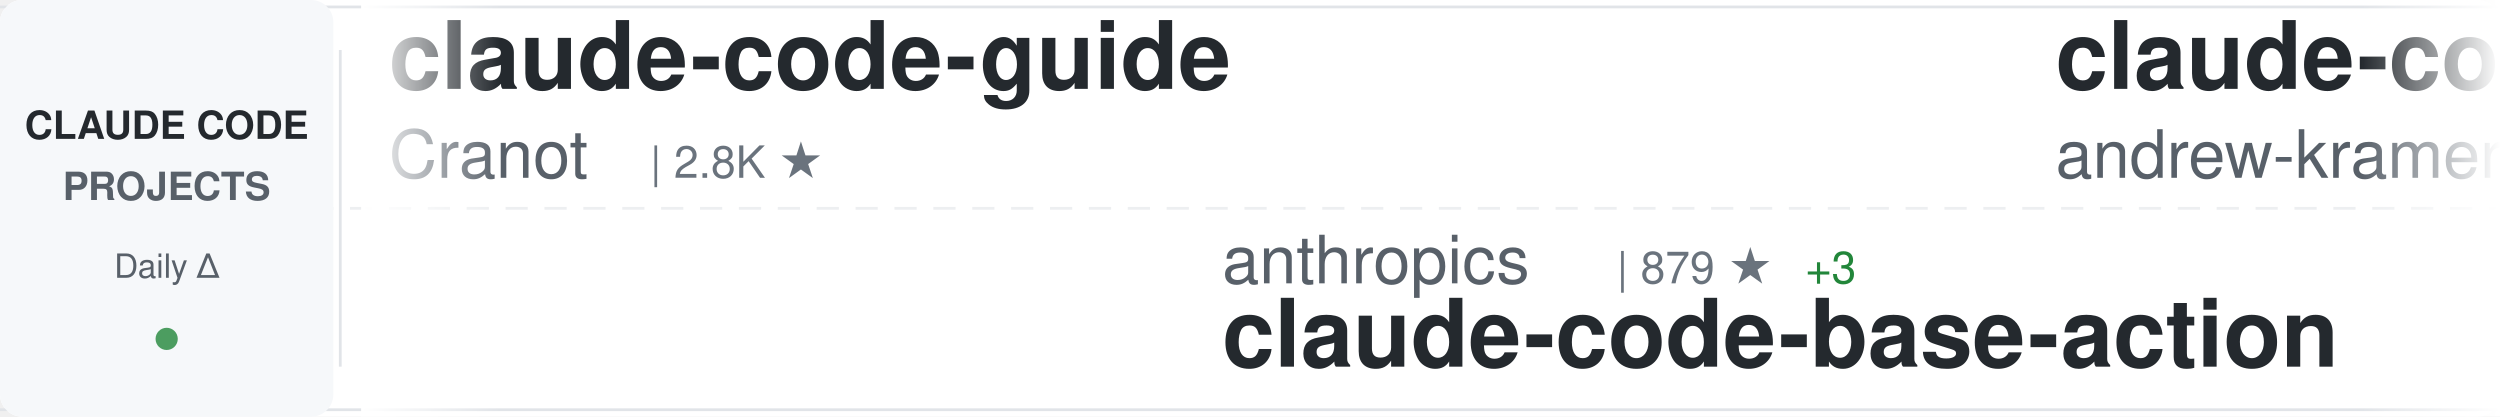
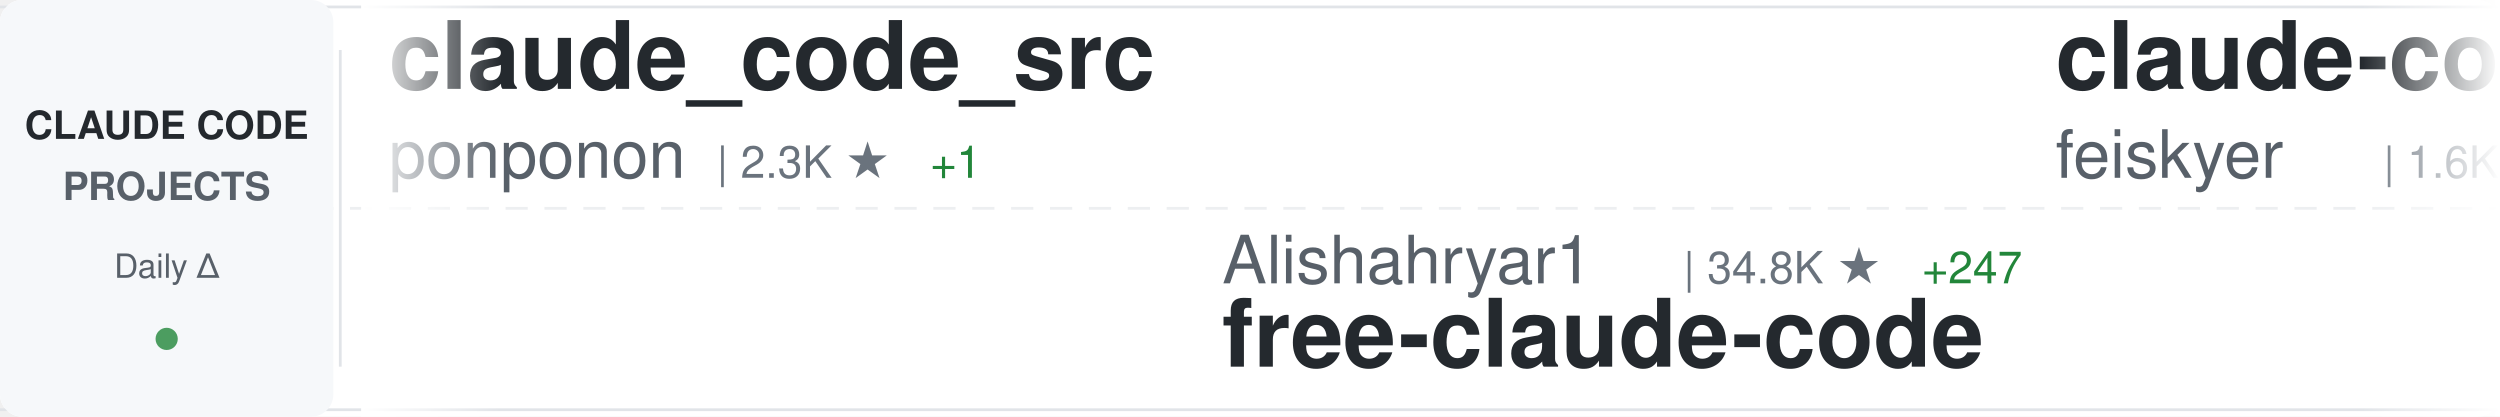
<svg xmlns="http://www.w3.org/2000/svg" width="900" height="150">
  <defs>
    <linearGradient id="awesomeLeftFade" x1="0%" y1="0%" x2="100%" y2="0%">
      <stop offset="0%" style="stop-color:#ffffff;stop-opacity:1" />
      <stop offset="100%" style="stop-color:#ffffff;stop-opacity:0" />
    </linearGradient>
    <linearGradient id="awesomeRightFade" x1="0%" y1="0%" x2="100%" y2="0%">
      <stop offset="0%" style="stop-color:#ffffff;stop-opacity:0" />
      <stop offset="100%" style="stop-color:#ffffff;stop-opacity:1" />
    </linearGradient>
  </defs>
  <rect width="900" height="150" fill="#ffffff" rx="8" />
  <rect x="0" y="2" width="900" height="1" fill="#e1e4e8" />
  <rect x="0" y="147" width="900" height="1" fill="#e1e4e8" />
  <line x1="0" y1="75" x2="900" y2="75" stroke="#e1e4e8" stroke-width="1" stroke-dasharray="8 6" opacity="0.6" />
  <rect x="0" y="0" width="120" height="150" fill="#f6f8fa" rx="8" />
  <text x="60" y="50" font-family="-apple-system, BlinkMacSystemFont, 'Segoe UI', Helvetica, Arial, sans-serif" font-size="14" font-weight="600" fill="#24292e" text-anchor="middle">CLAUDE CODE</text>
  <text x="60" y="72" font-family="-apple-system, BlinkMacSystemFont, 'Segoe UI', Helvetica, Arial, sans-serif" font-size="14" font-weight="600" fill="#586069" text-anchor="middle">PROJECTS</text>
  <text x="60" y="100" font-family="-apple-system, BlinkMacSystemFont, 'Segoe UI', Helvetica, Arial, sans-serif" font-size="12" font-weight="500" fill="#586069" text-anchor="middle">Daily Δ</text>
  <circle cx="60" cy="122" r="4" fill="#22863a" opacity="0.8" />
  <rect x="122" y="18" width="1" height="114" fill="#e1e4e8" />
  <clipPath id="awesomeTickerClip">
    <rect x="130" y="0" width="770" height="150" />
  </clipPath>
  <g clip-path="url(#awesomeTickerClip)">
    <g id="awesomeTickerItems">
      <animateTransform attributeName="transform" attributeType="XML" type="translate" from="0 0" to="-3000 0" dur="54s" repeatCount="indefinite" />
      <g transform="translate(0, 0)">
-         <text x="140" y="32" font-family="-apple-system, BlinkMacSystemFont, 'Segoe UI', Helvetica, Arial, sans-serif" font-size="34" font-weight="600" fill="#24292e">claude-code-guide</text>
-         <text x="140" y="64" font-family="-apple-system, BlinkMacSystemFont, 'Segoe UI', Helvetica, Arial, sans-serif" font-size="24" font-weight="400" fill="#586069">Cranot</text>
-         <text x="234" y="64" font-family="-apple-system, BlinkMacSystemFont, 'Segoe UI', Helvetica, Arial, sans-serif" font-size="16" font-weight="500" fill="#6a737d">| 2.8K ★</text>
+         <text x="140" y="32" font-family="-apple-system, BlinkMacSystemFont, 'Segoe UI', Helvetica, Arial, sans-serif" font-size="34" font-weight="600" fill="#24292e">claude_code_src</text>
+         <text x="140" y="64" font-family="-apple-system, BlinkMacSystemFont, 'Segoe UI', Helvetica, Arial, sans-serif" font-size="24" font-weight="400" fill="#586069">ponponon</text>
+         <text x="258" y="64" font-family="-apple-system, BlinkMacSystemFont, 'Segoe UI', Helvetica, Arial, sans-serif" font-size="16" font-weight="500" fill="#6a737d">| 2.3K ★</text>
+         <text x="335" y="64" font-family="-apple-system, BlinkMacSystemFont, 'Segoe UI', Helvetica, Arial, sans-serif" font-size="16" font-weight="500" fill="#22863a"> +1</text>
      </g>
      <g transform="translate(300, 0)">
-         <text x="140" y="102" font-family="-apple-system, BlinkMacSystemFont, 'Segoe UI', Helvetica, Arial, sans-serif" font-size="24" font-weight="400" fill="#586069">anthropics</text>
-         <text x="282" y="102" font-family="-apple-system, BlinkMacSystemFont, 'Segoe UI', Helvetica, Arial, sans-serif" font-size="16" font-weight="500" fill="#6a737d">| 879 ★</text>
-         <text x="350" y="102" font-family="-apple-system, BlinkMacSystemFont, 'Segoe UI', Helvetica, Arial, sans-serif" font-size="16" font-weight="500" fill="#22863a"> +3</text>
-         <text x="140" y="132" font-family="-apple-system, BlinkMacSystemFont, 'Segoe UI', Helvetica, Arial, sans-serif" font-size="34" font-weight="600" fill="#24292e">claude-code-base-action</text>
+         <text x="140" y="102" font-family="-apple-system, BlinkMacSystemFont, 'Segoe UI', Helvetica, Arial, sans-serif" font-size="24" font-weight="400" fill="#586069">Alishahryar1</text>
+         <text x="306" y="102" font-family="-apple-system, BlinkMacSystemFont, 'Segoe UI', Helvetica, Arial, sans-serif" font-size="16" font-weight="500" fill="#6a737d">| 34.8K ★</text>
+         <text x="392" y="102" font-family="-apple-system, BlinkMacSystemFont, 'Segoe UI', Helvetica, Arial, sans-serif" font-size="16" font-weight="500" fill="#22863a"> +247</text>
+         <text x="140" y="132" font-family="-apple-system, BlinkMacSystemFont, 'Segoe UI', Helvetica, Arial, sans-serif" font-size="34" font-weight="600" fill="#24292e">free-claude-code</text>
      </g>
      <g transform="translate(600, 0)">
-         <text x="140" y="32" font-family="-apple-system, BlinkMacSystemFont, 'Segoe UI', Helvetica, Arial, sans-serif" font-size="34" font-weight="600" fill="#24292e">claude-code-source-build</text>
-         <text x="140" y="64" font-family="-apple-system, BlinkMacSystemFont, 'Segoe UI', Helvetica, Arial, sans-serif" font-size="24" font-weight="400" fill="#586069">andrew-kramer-inno</text>
-         <text x="378" y="64" font-family="-apple-system, BlinkMacSystemFont, 'Segoe UI', Helvetica, Arial, sans-serif" font-size="16" font-weight="500" fill="#6a737d">| 591 ★</text>
-       </g>
-       <g transform="translate(900, 0)">
-         <text x="140" y="102" font-family="-apple-system, BlinkMacSystemFont, 'Segoe UI', Helvetica, Arial, sans-serif" font-size="24" font-weight="400" fill="#586069">fazxes</text>
-         <text x="234" y="102" font-family="-apple-system, BlinkMacSystemFont, 'Segoe UI', Helvetica, Arial, sans-serif" font-size="16" font-weight="500" fill="#6a737d">| 221 ★</text>
-         <text x="140" y="132" font-family="-apple-system, BlinkMacSystemFont, 'Segoe UI', Helvetica, Arial, sans-serif" font-size="34" font-weight="600" fill="#24292e">Claude-code</text>
-       </g>
-       <g transform="translate(1200, 0)">
        <text x="140" y="32" font-family="-apple-system, BlinkMacSystemFont, 'Segoe UI', Helvetica, Arial, sans-serif" font-size="34" font-weight="600" fill="#24292e">claude-code-settings</text>
        <text x="140" y="64" font-family="-apple-system, BlinkMacSystemFont, 'Segoe UI', Helvetica, Arial, sans-serif" font-size="24" font-weight="400" fill="#586069">feiskyer</text>
        <text x="258" y="64" font-family="-apple-system, BlinkMacSystemFont, 'Segoe UI', Helvetica, Arial, sans-serif" font-size="16" font-weight="500" fill="#6a737d">| 1.6K ★</text>
+       </g>
+       <g transform="translate(900, 0)">
+         <text x="140" y="102" font-family="-apple-system, BlinkMacSystemFont, 'Segoe UI', Helvetica, Arial, sans-serif" font-size="24" font-weight="400" fill="#586069">Yuyz0112</text>
+         <text x="258" y="102" font-family="-apple-system, BlinkMacSystemFont, 'Segoe UI', Helvetica, Arial, sans-serif" font-size="16" font-weight="500" fill="#6a737d">| 2.4K ★</text>
+         <text x="335" y="102" font-family="-apple-system, BlinkMacSystemFont, 'Segoe UI', Helvetica, Arial, sans-serif" font-size="16" font-weight="500" fill="#22863a"> +2</text>
+         <text x="140" y="132" font-family="-apple-system, BlinkMacSystemFont, 'Segoe UI', Helvetica, Arial, sans-serif" font-size="34" font-weight="600" fill="#24292e">claude-code-reverse</text>
+       </g>
+       <g transform="translate(1200, 0)">
+         <text x="140" y="32" font-family="-apple-system, BlinkMacSystemFont, 'Segoe UI', Helvetica, Arial, sans-serif" font-size="34" font-weight="600" fill="#24292e">claude-code-showcase</text>
+         <text x="140" y="64" font-family="-apple-system, BlinkMacSystemFont, 'Segoe UI', Helvetica, Arial, sans-serif" font-size="24" font-weight="400" fill="#586069">ChrisWiles</text>
+         <text x="282" y="64" font-family="-apple-system, BlinkMacSystemFont, 'Segoe UI', Helvetica, Arial, sans-serif" font-size="16" font-weight="500" fill="#6a737d">| 6.0K ★</text>
+         <text x="359" y="64" font-family="-apple-system, BlinkMacSystemFont, 'Segoe UI', Helvetica, Arial, sans-serif" font-size="16" font-weight="500" fill="#22863a"> +4</text>
+       </g>
+       <g transform="translate(1500, 0)">
+         <text x="140" y="102" font-family="-apple-system, BlinkMacSystemFont, 'Segoe UI', Helvetica, Arial, sans-serif" font-size="24" font-weight="400" fill="#586069">RichardAtCT</text>
+         <text x="294" y="102" font-family="-apple-system, BlinkMacSystemFont, 'Segoe UI', Helvetica, Arial, sans-serif" font-size="16" font-weight="500" fill="#6a737d">| 2.7K ★</text>
+         <text x="371" y="102" font-family="-apple-system, BlinkMacSystemFont, 'Segoe UI', Helvetica, Arial, sans-serif" font-size="16" font-weight="500" fill="#22863a"> +2</text>
+         <text x="140" y="132" font-family="-apple-system, BlinkMacSystemFont, 'Segoe UI', Helvetica, Arial, sans-serif" font-size="34" font-weight="600" fill="#24292e">claude-code-telegram</text>
+       </g>
+       <g transform="translate(1800, 0)">
+         <text x="140" y="32" font-family="-apple-system, BlinkMacSystemFont, 'Segoe UI', Helvetica, Arial, sans-serif" font-size="34" font-weight="600" fill="#24292e">claude-code-rev</text>
+         <text x="140" y="64" font-family="-apple-system, BlinkMacSystemFont, 'Segoe UI', Helvetica, Arial, sans-serif" font-size="24" font-weight="400" fill="#586069">oboard</text>
+         <text x="234" y="64" font-family="-apple-system, BlinkMacSystemFont, 'Segoe UI', Helvetica, Arial, sans-serif" font-size="16" font-weight="500" fill="#6a737d">| 3.2K ★</text>
+         <text x="311" y="64" font-family="-apple-system, BlinkMacSystemFont, 'Segoe UI', Helvetica, Arial, sans-serif" font-size="16" font-weight="500" fill="#22863a"> +2</text>
+       </g>
+       <g transform="translate(2100, 0)">
+         <text x="140" y="102" font-family="-apple-system, BlinkMacSystemFont, 'Segoe UI', Helvetica, Arial, sans-serif" font-size="24" font-weight="400" fill="#586069">FlorianBruniaux</text>
+         <text x="342" y="102" font-family="-apple-system, BlinkMacSystemFont, 'Segoe UI', Helvetica, Arial, sans-serif" font-size="16" font-weight="500" fill="#6a737d">| 5.1K ★</text>
+         <text x="419" y="102" font-family="-apple-system, BlinkMacSystemFont, 'Segoe UI', Helvetica, Arial, sans-serif" font-size="16" font-weight="500" fill="#22863a"> +28</text>
+         <text x="140" y="132" font-family="-apple-system, BlinkMacSystemFont, 'Segoe UI', Helvetica, Arial, sans-serif" font-size="34" font-weight="600" fill="#24292e">claude-code-ultimate-gui...</text>
+       </g>
+       <g transform="translate(2400, 0)">
+         <text x="140" y="32" font-family="-apple-system, BlinkMacSystemFont, 'Segoe UI', Helvetica, Arial, sans-serif" font-size="34" font-weight="600" fill="#24292e">claude-code-sourcemap</text>
+         <text x="140" y="64" font-family="-apple-system, BlinkMacSystemFont, 'Segoe UI', Helvetica, Arial, sans-serif" font-size="24" font-weight="400" fill="#586069">Hyper66666</text>
+         <text x="282" y="64" font-family="-apple-system, BlinkMacSystemFont, 'Segoe UI', Helvetica, Arial, sans-serif" font-size="16" font-weight="500" fill="#6a737d">| 215 ★</text>
+       </g>
+       <g transform="translate(2700, 0)">
+         <text x="140" y="102" font-family="-apple-system, BlinkMacSystemFont, 'Segoe UI', Helvetica, Arial, sans-serif" font-size="24" font-weight="400" fill="#586069">frankbria</text>
+         <text x="270" y="102" font-family="-apple-system, BlinkMacSystemFont, 'Segoe UI', Helvetica, Arial, sans-serif" font-size="16" font-weight="500" fill="#6a737d">| 9.3K ★</text>
+         <text x="347" y="102" font-family="-apple-system, BlinkMacSystemFont, 'Segoe UI', Helvetica, Arial, sans-serif" font-size="16" font-weight="500" fill="#22863a"> +7</text>
+         <text x="140" y="132" font-family="-apple-system, BlinkMacSystemFont, 'Segoe UI', Helvetica, Arial, sans-serif" font-size="34" font-weight="600" fill="#24292e">ralph-claude-code</text>
+       </g>
+       <g transform="translate(3000, 0)">
+         <text x="140" y="32" font-family="-apple-system, BlinkMacSystemFont, 'Segoe UI', Helvetica, Arial, sans-serif" font-size="34" font-weight="600" fill="#24292e">claude_code_src</text>
+         <text x="140" y="64" font-family="-apple-system, BlinkMacSystemFont, 'Segoe UI', Helvetica, Arial, sans-serif" font-size="24" font-weight="400" fill="#586069">ponponon</text>
+         <text x="258" y="64" font-family="-apple-system, BlinkMacSystemFont, 'Segoe UI', Helvetica, Arial, sans-serif" font-size="16" font-weight="500" fill="#6a737d">| 2.3K ★</text>
        <text x="335" y="64" font-family="-apple-system, BlinkMacSystemFont, 'Segoe UI', Helvetica, Arial, sans-serif" font-size="16" font-weight="500" fill="#22863a"> +1</text>
      </g>
-       <g transform="translate(1500, 0)">
-         <text x="140" y="102" font-family="-apple-system, BlinkMacSystemFont, 'Segoe UI', Helvetica, Arial, sans-serif" font-size="24" font-weight="400" fill="#586069">Windy3f3f3f3f</text>
-         <text x="318" y="102" font-family="-apple-system, BlinkMacSystemFont, 'Segoe UI', Helvetica, Arial, sans-serif" font-size="16" font-weight="500" fill="#6a737d">| 2.6K ★</text>
-         <text x="395" y="102" font-family="-apple-system, BlinkMacSystemFont, 'Segoe UI', Helvetica, Arial, sans-serif" font-size="16" font-weight="500" fill="#22863a"> +6</text>
-         <text x="140" y="132" font-family="-apple-system, BlinkMacSystemFont, 'Segoe UI', Helvetica, Arial, sans-serif" font-size="34" font-weight="600" fill="#24292e">how-claude-code-works</text>
-       </g>
-       <g transform="translate(1800, 0)">
-         <text x="140" y="32" font-family="-apple-system, BlinkMacSystemFont, 'Segoe UI', Helvetica, Arial, sans-serif" font-size="34" font-weight="600" fill="#24292e">claude-code-infrastructu...</text>
-         <text x="140" y="64" font-family="-apple-system, BlinkMacSystemFont, 'Segoe UI', Helvetica, Arial, sans-serif" font-size="24" font-weight="400" fill="#586069">diet103</text>
-         <text x="246" y="64" font-family="-apple-system, BlinkMacSystemFont, 'Segoe UI', Helvetica, Arial, sans-serif" font-size="16" font-weight="500" fill="#6a737d">| 9.7K ★</text>
-         <text x="323" y="64" font-family="-apple-system, BlinkMacSystemFont, 'Segoe UI', Helvetica, Arial, sans-serif" font-size="16" font-weight="500" fill="#22863a"> +3</text>
-       </g>
-       <g transform="translate(2100, 0)">
-         <text x="140" y="102" font-family="-apple-system, BlinkMacSystemFont, 'Segoe UI', Helvetica, Arial, sans-serif" font-size="24" font-weight="400" fill="#586069">zstmfhy</text>
-         <text x="246" y="102" font-family="-apple-system, BlinkMacSystemFont, 'Segoe UI', Helvetica, Arial, sans-serif" font-size="16" font-weight="500" fill="#6a737d">| 190 ★</text>
-         <text x="140" y="132" font-family="-apple-system, BlinkMacSystemFont, 'Segoe UI', Helvetica, Arial, sans-serif" font-size="34" font-weight="600" fill="#24292e">Claude-code</text>
-       </g>
-       <g transform="translate(2400, 0)">
-         <text x="140" y="32" font-family="-apple-system, BlinkMacSystemFont, 'Segoe UI', Helvetica, Arial, sans-serif" font-size="34" font-weight="600" fill="#24292e">claude-code-system-promp...</text>
-         <text x="140" y="64" font-family="-apple-system, BlinkMacSystemFont, 'Segoe UI', Helvetica, Arial, sans-serif" font-size="24" font-weight="400" fill="#586069">Piebald-AI</text>
-         <text x="282" y="64" font-family="-apple-system, BlinkMacSystemFont, 'Segoe UI', Helvetica, Arial, sans-serif" font-size="16" font-weight="500" fill="#6a737d">| 11.1K ★</text>
-         <text x="368" y="64" font-family="-apple-system, BlinkMacSystemFont, 'Segoe UI', Helvetica, Arial, sans-serif" font-size="16" font-weight="500" fill="#22863a"> +43</text>
-       </g>
-       <g transform="translate(2700, 0)">
-         <text x="140" y="102" font-family="-apple-system, BlinkMacSystemFont, 'Segoe UI', Helvetica, Arial, sans-serif" font-size="24" font-weight="400" fill="#586069">digitalsamba</text>
-         <text x="306" y="102" font-family="-apple-system, BlinkMacSystemFont, 'Segoe UI', Helvetica, Arial, sans-serif" font-size="16" font-weight="500" fill="#6a737d">| 1.5K ★</text>
-         <text x="383" y="102" font-family="-apple-system, BlinkMacSystemFont, 'Segoe UI', Helvetica, Arial, sans-serif" font-size="16" font-weight="500" fill="#22863a"> +10</text>
-         <text x="140" y="132" font-family="-apple-system, BlinkMacSystemFont, 'Segoe UI', Helvetica, Arial, sans-serif" font-size="34" font-weight="600" fill="#24292e">claude-code-video-toolki...</text>
-       </g>
-       <g transform="translate(3000, 0)">
-         <text x="140" y="32" font-family="-apple-system, BlinkMacSystemFont, 'Segoe UI', Helvetica, Arial, sans-serif" font-size="34" font-weight="600" fill="#24292e">claude-code-guide</text>
-         <text x="140" y="64" font-family="-apple-system, BlinkMacSystemFont, 'Segoe UI', Helvetica, Arial, sans-serif" font-size="24" font-weight="400" fill="#586069">Cranot</text>
-         <text x="234" y="64" font-family="-apple-system, BlinkMacSystemFont, 'Segoe UI', Helvetica, Arial, sans-serif" font-size="16" font-weight="500" fill="#6a737d">| 2.8K ★</text>
-       </g>
      <g transform="translate(3300, 0)">
-         <text x="140" y="102" font-family="-apple-system, BlinkMacSystemFont, 'Segoe UI', Helvetica, Arial, sans-serif" font-size="24" font-weight="400" fill="#586069">anthropics</text>
-         <text x="282" y="102" font-family="-apple-system, BlinkMacSystemFont, 'Segoe UI', Helvetica, Arial, sans-serif" font-size="16" font-weight="500" fill="#6a737d">| 879 ★</text>
-         <text x="350" y="102" font-family="-apple-system, BlinkMacSystemFont, 'Segoe UI', Helvetica, Arial, sans-serif" font-size="16" font-weight="500" fill="#22863a"> +3</text>
-         <text x="140" y="132" font-family="-apple-system, BlinkMacSystemFont, 'Segoe UI', Helvetica, Arial, sans-serif" font-size="34" font-weight="600" fill="#24292e">claude-code-base-action</text>
+         <text x="140" y="102" font-family="-apple-system, BlinkMacSystemFont, 'Segoe UI', Helvetica, Arial, sans-serif" font-size="24" font-weight="400" fill="#586069">Alishahryar1</text>
+         <text x="306" y="102" font-family="-apple-system, BlinkMacSystemFont, 'Segoe UI', Helvetica, Arial, sans-serif" font-size="16" font-weight="500" fill="#6a737d">| 34.8K ★</text>
+         <text x="392" y="102" font-family="-apple-system, BlinkMacSystemFont, 'Segoe UI', Helvetica, Arial, sans-serif" font-size="16" font-weight="500" fill="#22863a"> +247</text>
+         <text x="140" y="132" font-family="-apple-system, BlinkMacSystemFont, 'Segoe UI', Helvetica, Arial, sans-serif" font-size="34" font-weight="600" fill="#24292e">free-claude-code</text>
      </g>
      <g transform="translate(3600, 0)">
-         <text x="140" y="32" font-family="-apple-system, BlinkMacSystemFont, 'Segoe UI', Helvetica, Arial, sans-serif" font-size="34" font-weight="600" fill="#24292e">claude-code-source-build</text>
-         <text x="140" y="64" font-family="-apple-system, BlinkMacSystemFont, 'Segoe UI', Helvetica, Arial, sans-serif" font-size="24" font-weight="400" fill="#586069">andrew-kramer-inno</text>
-         <text x="378" y="64" font-family="-apple-system, BlinkMacSystemFont, 'Segoe UI', Helvetica, Arial, sans-serif" font-size="16" font-weight="500" fill="#6a737d">| 591 ★</text>
+         <text x="140" y="32" font-family="-apple-system, BlinkMacSystemFont, 'Segoe UI', Helvetica, Arial, sans-serif" font-size="34" font-weight="600" fill="#24292e">claude-code-settings</text>
+         <text x="140" y="64" font-family="-apple-system, BlinkMacSystemFont, 'Segoe UI', Helvetica, Arial, sans-serif" font-size="24" font-weight="400" fill="#586069">feiskyer</text>
+         <text x="258" y="64" font-family="-apple-system, BlinkMacSystemFont, 'Segoe UI', Helvetica, Arial, sans-serif" font-size="16" font-weight="500" fill="#6a737d">| 1.6K ★</text>
      </g>
      <g transform="translate(3900, 0)">
-         <text x="140" y="102" font-family="-apple-system, BlinkMacSystemFont, 'Segoe UI', Helvetica, Arial, sans-serif" font-size="24" font-weight="400" fill="#586069">fazxes</text>
-         <text x="234" y="102" font-family="-apple-system, BlinkMacSystemFont, 'Segoe UI', Helvetica, Arial, sans-serif" font-size="16" font-weight="500" fill="#6a737d">| 221 ★</text>
-         <text x="140" y="132" font-family="-apple-system, BlinkMacSystemFont, 'Segoe UI', Helvetica, Arial, sans-serif" font-size="34" font-weight="600" fill="#24292e">Claude-code</text>
+         <text x="140" y="102" font-family="-apple-system, BlinkMacSystemFont, 'Segoe UI', Helvetica, Arial, sans-serif" font-size="24" font-weight="400" fill="#586069">Yuyz0112</text>
+         <text x="258" y="102" font-family="-apple-system, BlinkMacSystemFont, 'Segoe UI', Helvetica, Arial, sans-serif" font-size="16" font-weight="500" fill="#6a737d">| 2.4K ★</text>
+         <text x="335" y="102" font-family="-apple-system, BlinkMacSystemFont, 'Segoe UI', Helvetica, Arial, sans-serif" font-size="16" font-weight="500" fill="#22863a"> +2</text>
+         <text x="140" y="132" font-family="-apple-system, BlinkMacSystemFont, 'Segoe UI', Helvetica, Arial, sans-serif" font-size="34" font-weight="600" fill="#24292e">claude-code-reverse</text>
      </g>
    </g>
  </g>
  <rect x="130" y="0" width="50" height="150" fill="url(#awesomeLeftFade)" />
  <rect x="850" y="0" width="50" height="150" fill="url(#awesomeRightFade)" />
</svg>
